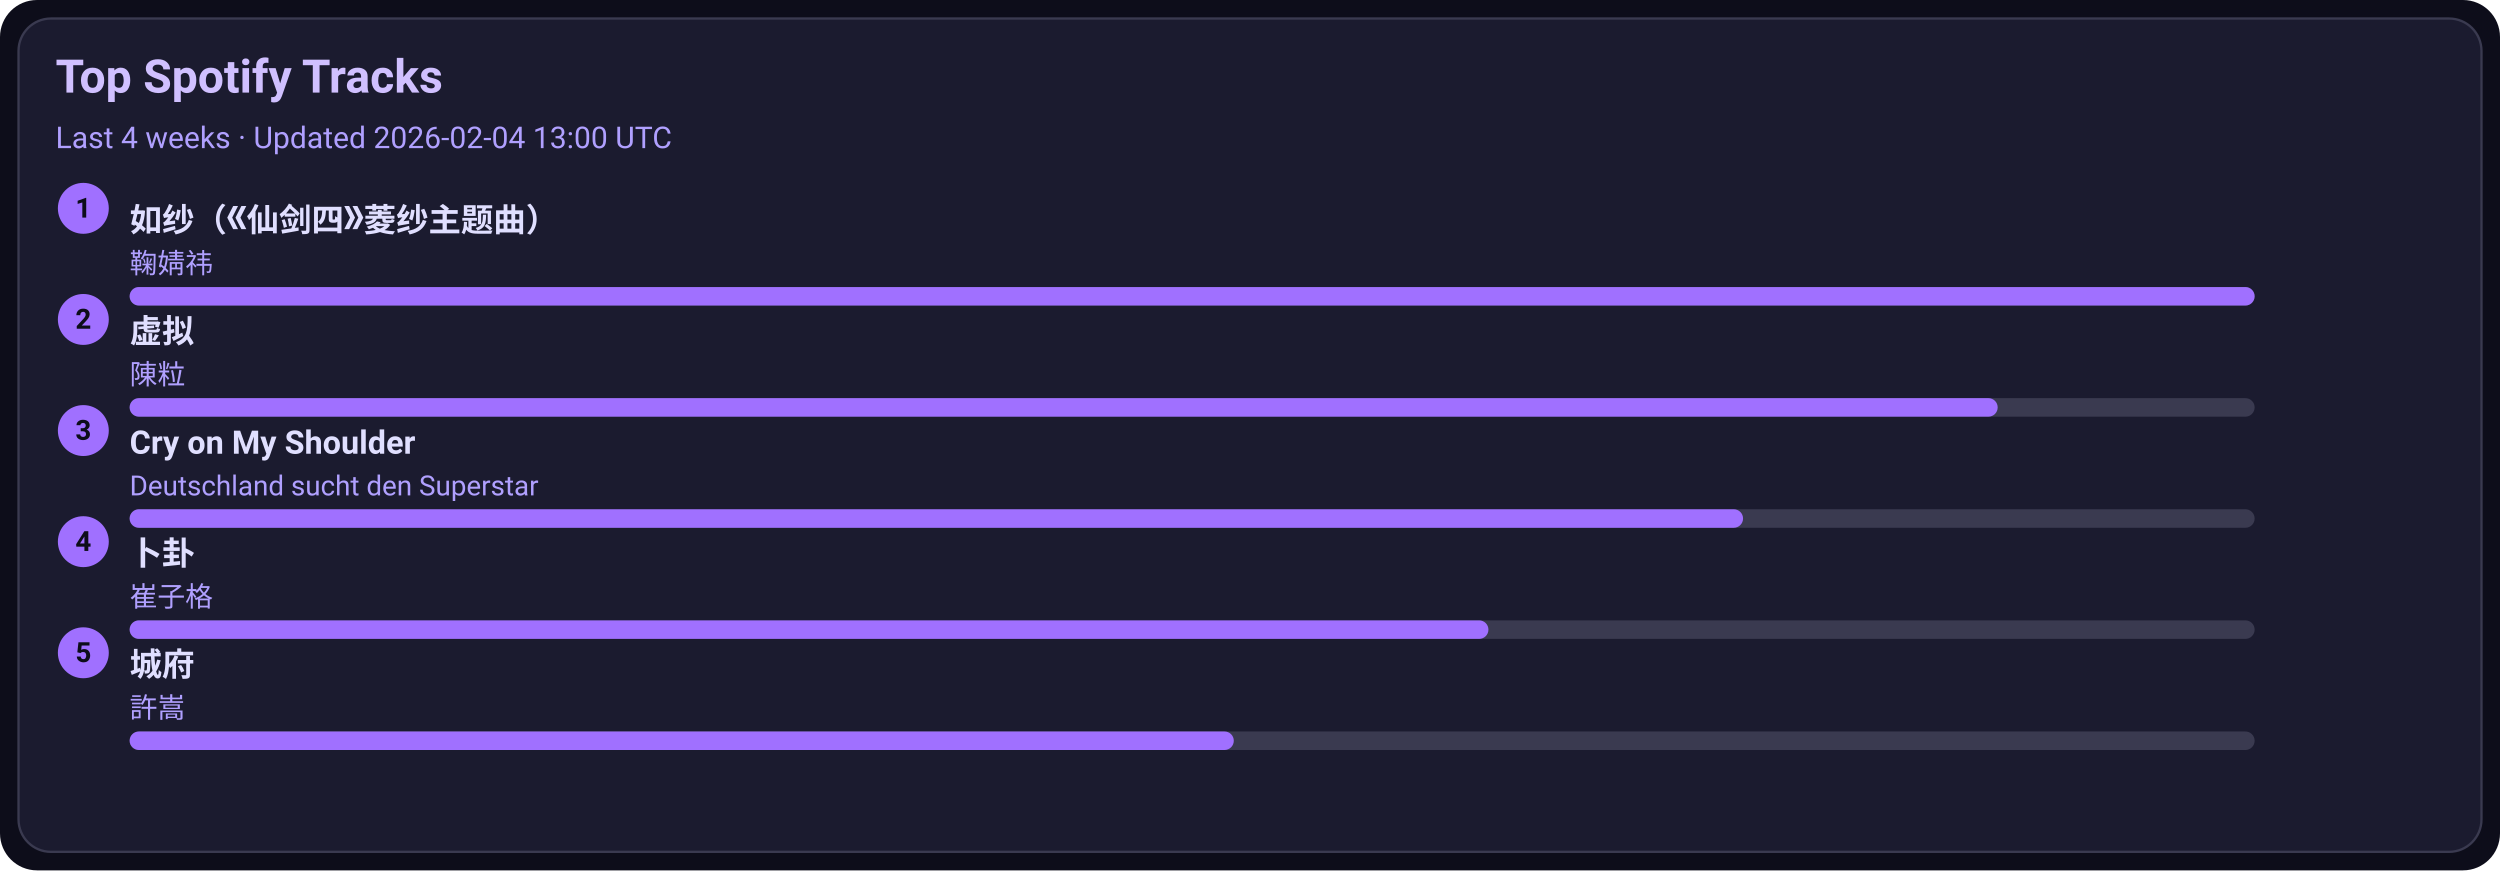
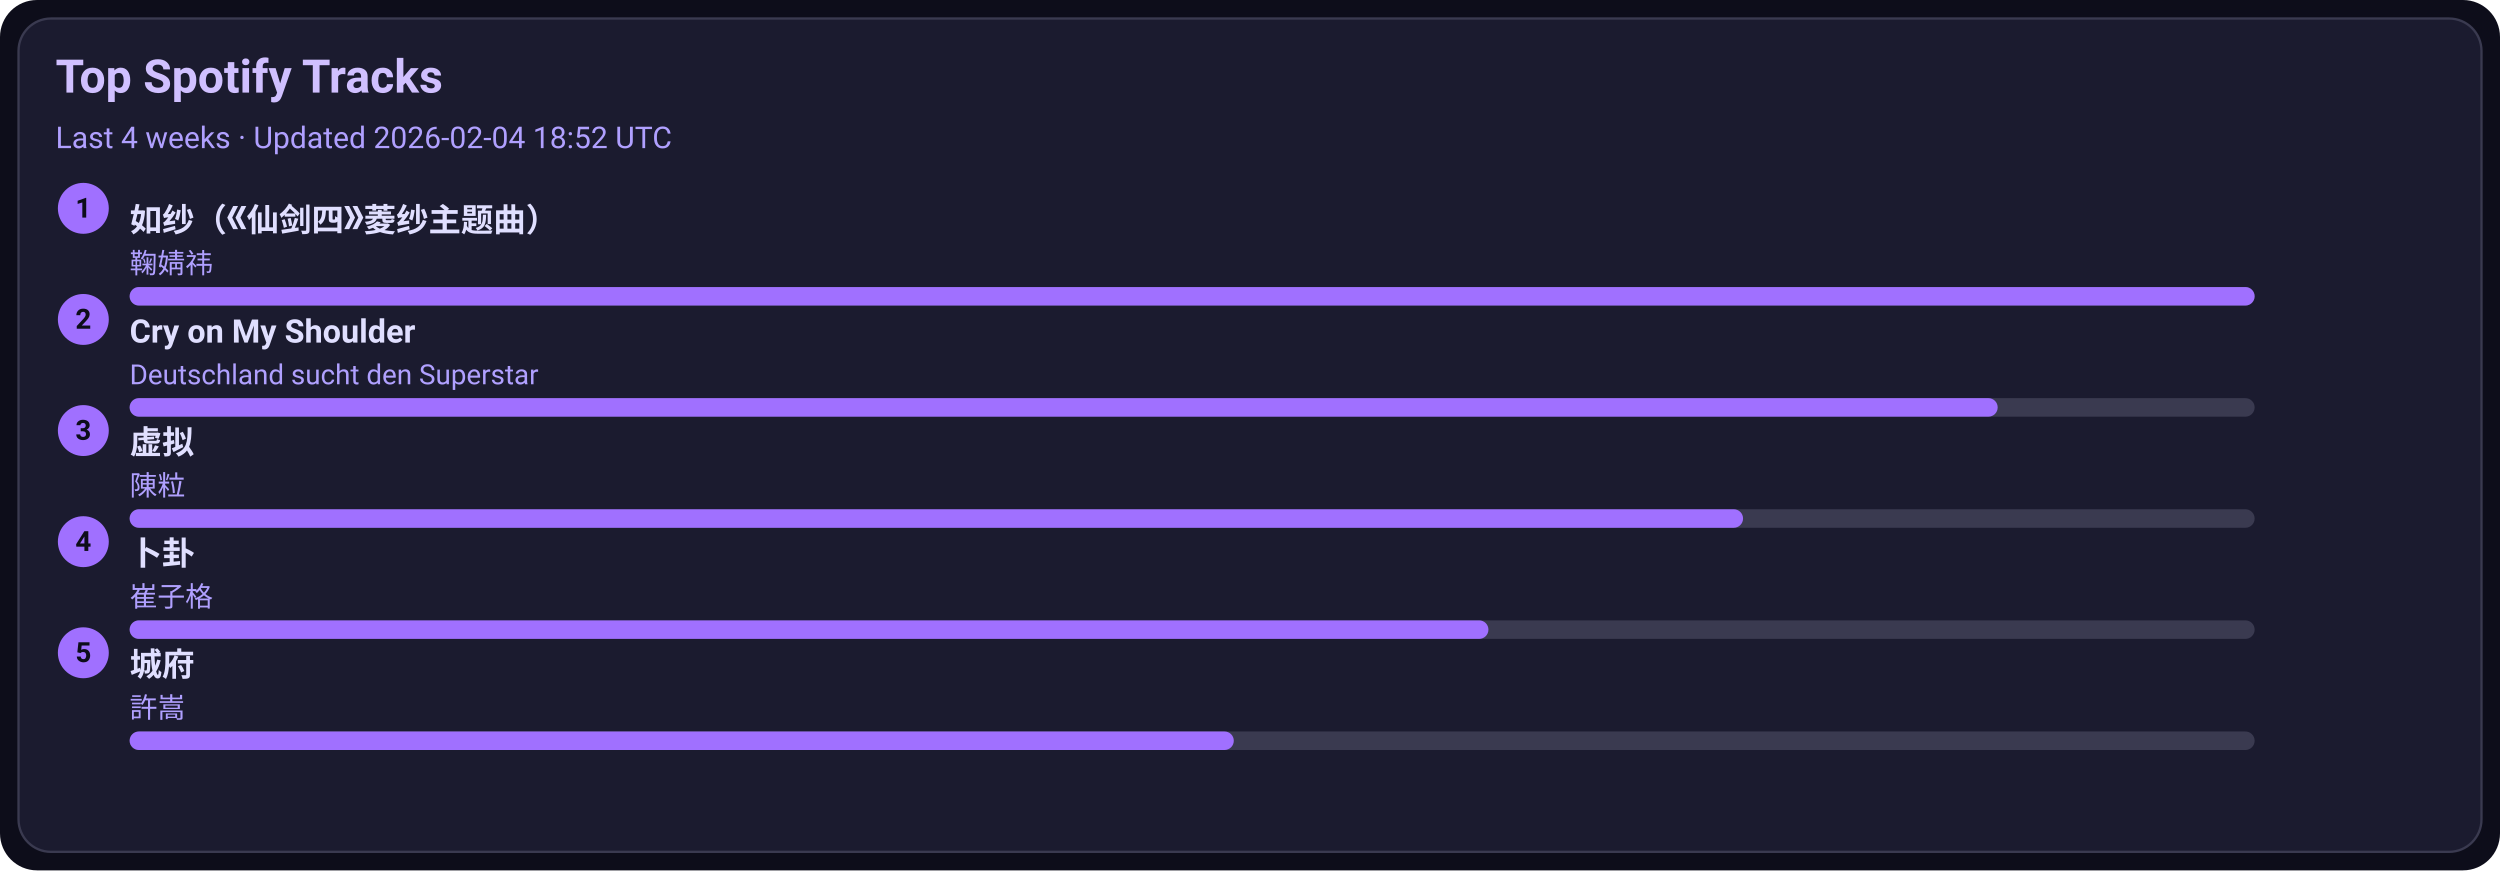
<svg xmlns="http://www.w3.org/2000/svg" width="1080" height="376" viewBox="0 0 1080 376">
  <style>text{font-family:-apple-system,BlinkMacSystemFont,Segoe UI,Roboto,Ubuntu,Helvetica Neue,Arial,Noto Sans,sans-serif}</style>
  <rect width="1080" height="376" rx="16" fill="#0d0d1a" />
  <rect x="8" y="8" width="1064" height="360" rx="14" fill="#1b1b2f" stroke="#3a3a50" />
  <text x="24" y="40" font-size="20" fill="#d0c0ff" font-weight="600">Top Spotify Tracks</text>
-   <text x="24" y="64" font-size="13" fill="#b0a0ff">Last 4 weeks · Updated 2026-02-04 13:00 UTC</text>
+   <text x="24" y="64" font-size="13" fill="#b0a0ff">Last 4 weeks · Updated 2026-02-04 18:52 UTC</text>
  <circle cx="36" cy="90" r="11" fill="#a070ff" />
  <text x="36" y="94" text-anchor="middle" font-size="12" fill="#0d0d1a" font-weight="700">1</text>
  <a href="https://open.spotify.com/track/69FUNgvEVkNbHq43lgvdme" target="_blank" rel="noopener noreferrer">
    <text x="56" y="100" font-size="14" fill="#e0dfff" font-weight="600">如纱（《仙剑四》菱纱主题曲）</text>
  </a>
  <text x="56" y="118" font-size="12" fill="#b0a0ff">鞠婧祎</text>
  <rect x="56" y="124" width="918" height="8" rx="4" fill="#3a3a50" />
  <rect x="56" y="124" width="918" height="8" rx="4" fill="#a070ff" />
  <circle cx="36" cy="138" r="11" fill="#a070ff" />
  <text x="36" y="142" text-anchor="middle" font-size="12" fill="#0d0d1a" font-weight="700">2</text>
-   <a href="https://open.spotify.com/track/5l9sg05BhpfsdLfRvjGsAf" target="_blank" rel="noopener noreferrer">
-     <text x="56" y="148" font-size="14" fill="#e0dfff" font-weight="600">虚拟</text>
+   <a href="https://open.spotify.com/track/6usmG2MoD0C0Lc2pNgCVWV" target="_blank" rel="noopener noreferrer">
+     <text x="56" y="148" font-size="14" fill="#e0dfff" font-weight="600">Cry on My Shoulder</text>
  </a>
-   <text x="56" y="166" font-size="12" fill="#b0a0ff">陳粒</text>
+   <text x="56" y="166" font-size="12" fill="#b0a0ff">Deutschland sucht den Superstar</text>
  <rect x="56" y="172" width="918" height="8" rx="4" fill="#3a3a50" />
  <rect x="56" y="172" width="807" height="8" rx="4" fill="#a070ff" />
  <circle cx="36" cy="186" r="11" fill="#a070ff" />
  <text x="36" y="190" text-anchor="middle" font-size="12" fill="#0d0d1a" font-weight="700">3</text>
-   <a href="https://open.spotify.com/track/6usmG2MoD0C0Lc2pNgCVWV" target="_blank" rel="noopener noreferrer">
-     <text x="56" y="196" font-size="14" fill="#e0dfff" font-weight="600">Cry on My Shoulder</text>
+   <a href="https://open.spotify.com/track/5l9sg05BhpfsdLfRvjGsAf" target="_blank" rel="noopener noreferrer">
+     <text x="56" y="196" font-size="14" fill="#e0dfff" font-weight="600">虚拟</text>
  </a>
-   <text x="56" y="214" font-size="12" fill="#b0a0ff">Deutschland sucht den Superstar</text>
+   <text x="56" y="214" font-size="12" fill="#b0a0ff">陳粒</text>
  <rect x="56" y="220" width="918" height="8" rx="4" fill="#3a3a50" />
  <rect x="56" y="220" width="697" height="8" rx="4" fill="#a070ff" />
  <circle cx="36" cy="234" r="11" fill="#a070ff" />
  <text x="36" y="238" text-anchor="middle" font-size="12" fill="#0d0d1a" font-weight="700">4</text>
  <a href="https://open.spotify.com/track/4ToeYifpQaikbYa7krOD6s" target="_blank" rel="noopener noreferrer">
    <text x="56" y="244" font-size="14" fill="#e0dfff" font-weight="600">卜卦</text>
  </a>
  <text x="56" y="262" font-size="12" fill="#b0a0ff">崔子格</text>
  <rect x="56" y="268" width="918" height="8" rx="4" fill="#3a3a50" />
  <rect x="56" y="268" width="587" height="8" rx="4" fill="#a070ff" />
  <circle cx="36" cy="282" r="11" fill="#a070ff" />
  <text x="36" y="286" text-anchor="middle" font-size="12" fill="#0d0d1a" font-weight="700">5</text>
  <a href="https://open.spotify.com/track/4AmlSf7hye0QVpnHCcEoEw" target="_blank" rel="noopener noreferrer">
    <text x="56" y="292" font-size="14" fill="#e0dfff" font-weight="600">城府</text>
  </a>
  <text x="56" y="310" font-size="12" fill="#b0a0ff">許嵩</text>
  <rect x="56" y="316" width="918" height="8" rx="4" fill="#3a3a50" />
  <rect x="56" y="316" width="477" height="8" rx="4" fill="#a070ff" />
</svg>
